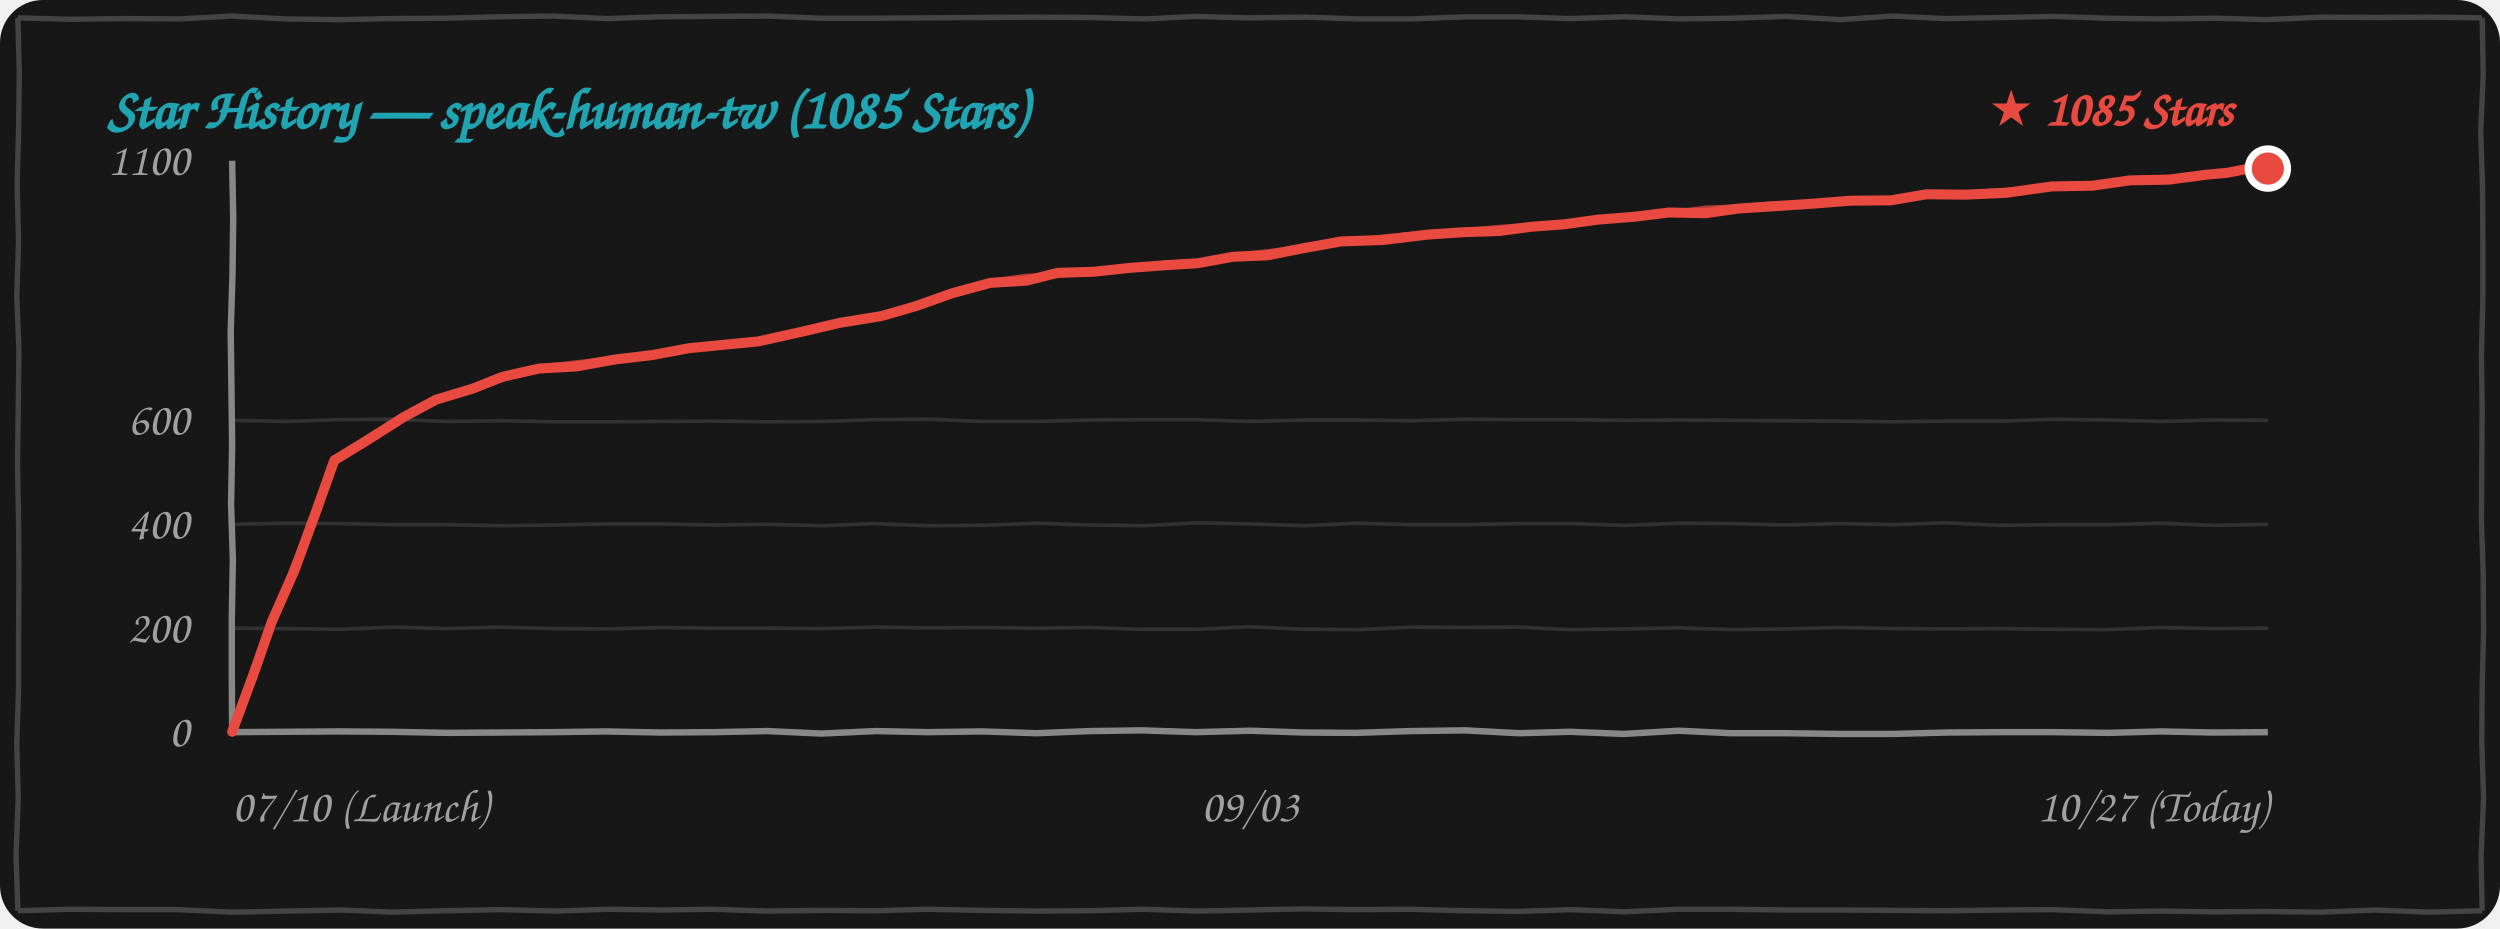
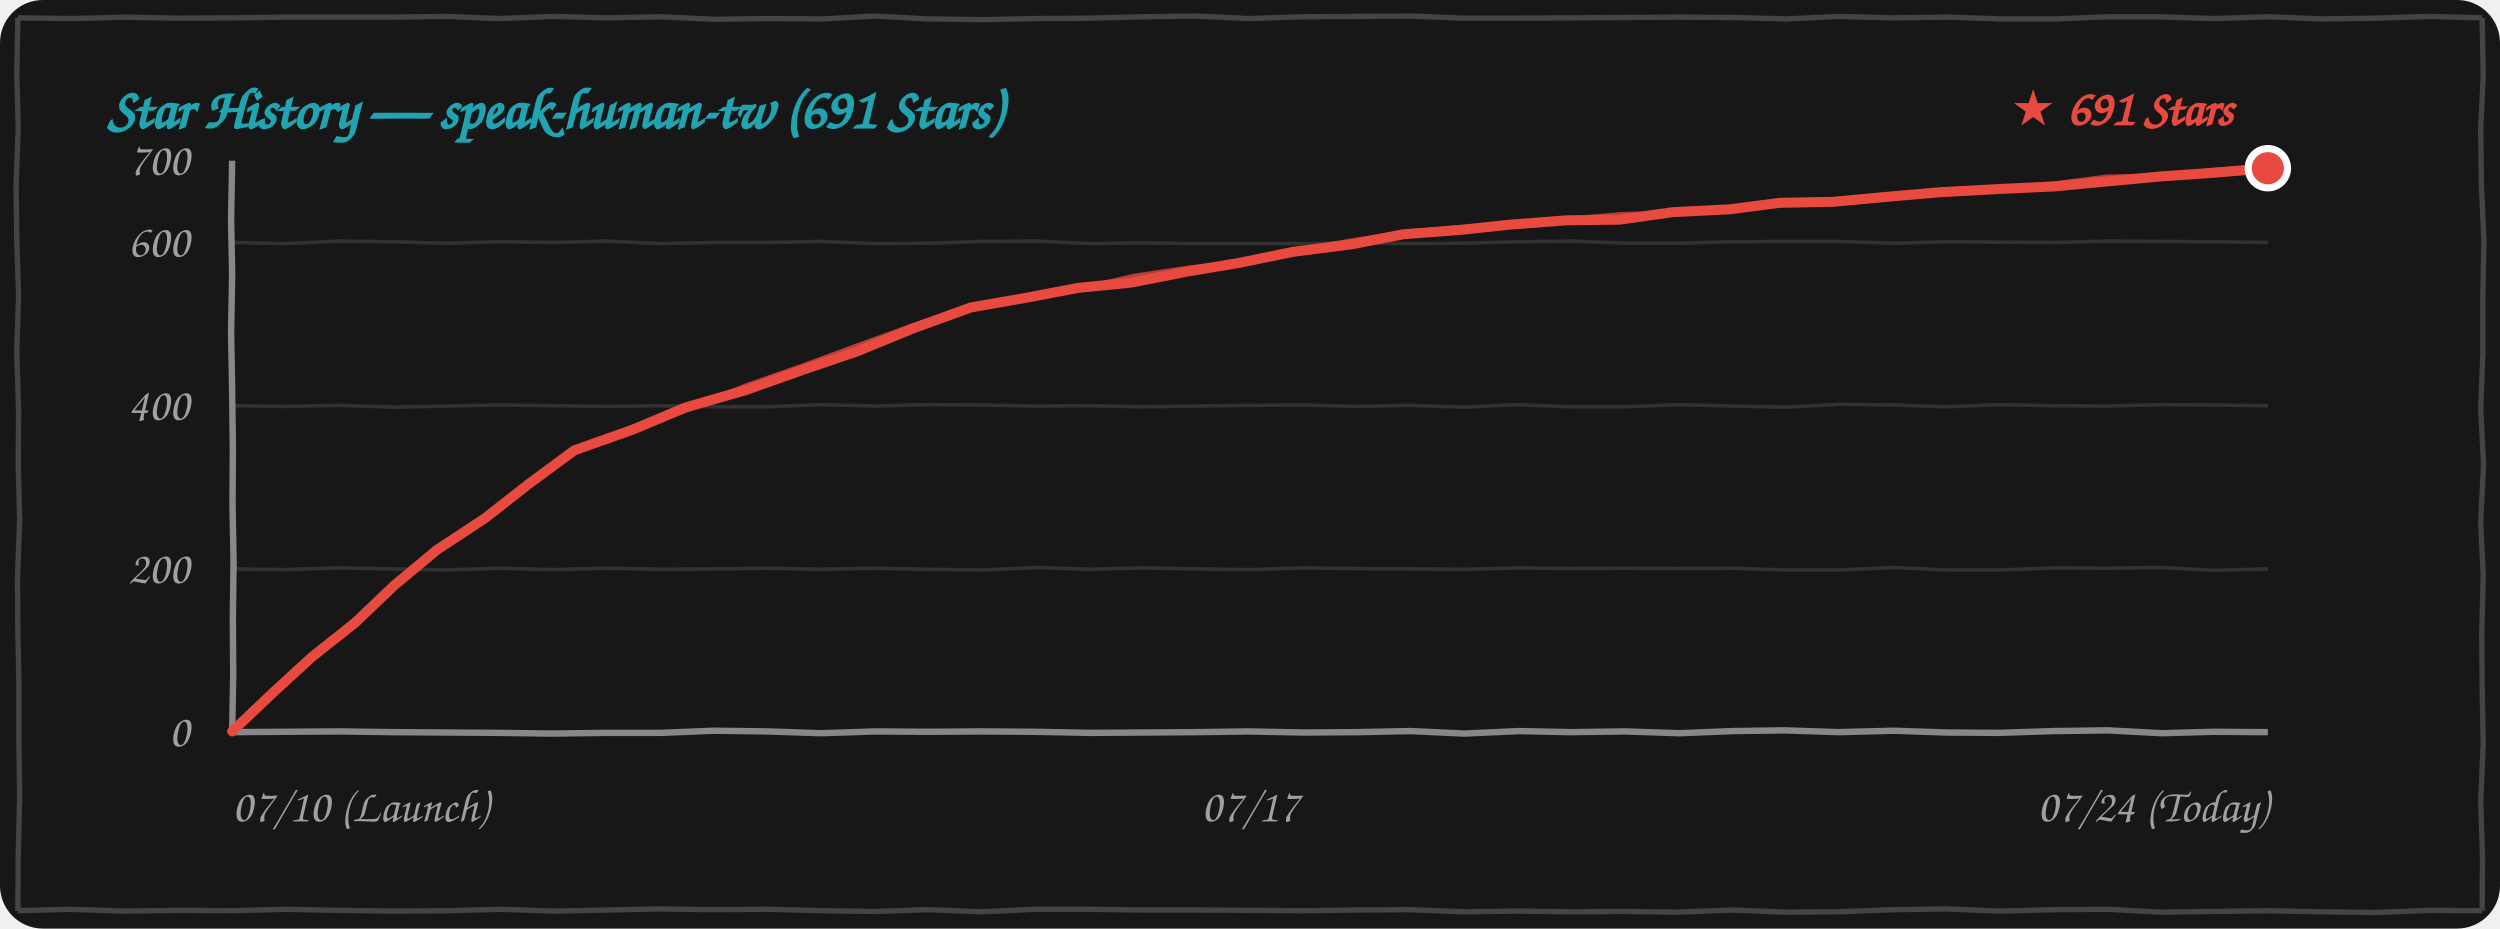
<svg xmlns="http://www.w3.org/2000/svg" width="100%" height="260" viewBox="0 0 700 260" fill="none">
  <style>
    .bg { fill: #171717; }
    .border-line { stroke: #444444; stroke-width: 1.5; fill: none; }
    .grid-line { stroke: rgba(255, 255, 255, 0.12); stroke-width: 1; fill: none; }
    .axis-line { stroke: #888888; stroke-width: 1.8; fill: none; }
    .text-font { font-family: "Comic Sans MS", "Chalkboard SE", "Comic Neue", "Caveat", cursive, sans-serif; }
    .text-muted { fill: #A0A0A0; font-size: 13px; }
    .text-title { fill: #21A4B1; font-size: 16px; font-weight: bold; }
    .text-tag { fill: #E94A3F; font-size: 14px; font-weight: bold; }
    .curve-main { stroke: #E94A3F; stroke-width: 2.8; fill: none; stroke-linecap: round; stroke-linejoin: round; }
    .curve-sub { stroke: #E94A3F; stroke-width: 1.5; opacity: 0.75; fill: none; stroke-linecap: round; stroke-linejoin: round; }

    @media (prefers-color-scheme: light) {
      .bg { fill: #FDFDFD; }
      .border-line { stroke: #222222; }
      .grid-line { stroke: rgba(0, 0, 0, 0.1); }
      .axis-line { stroke: #333333; }
      .text-muted { fill: #555555; }
    }
  </style>
  <rect width="700" height="260" rx="12" class="bg" />
-   <path d="M 5.0,5.0 L 19.9,5.4 L 35.1,5.2 L 50.4,5.3 L 64.9,4.5 L 79.9,5.3 L 95.4,5.5 L 109.9,5.2 L 125.0,5.1 L 139.7,4.7 L 154.9,4.5 L 169.8,5.2 L 184.9,4.7 L 200.0,4.6 L 215.1,4.5 L 229.9,5.1 L 244.5,5.1 L 259.6,5.0 L 274.6,4.9 L 289.7,4.8 L 305.3,4.9 L 320.3,5.3 L 334.8,4.6 L 349.5,5.0 L 365.5,4.8 L 380.2,5.3 L 395.2,5.3 L 410.4,4.7 L 424.5,4.7 L 439.6,5.2 L 455.1,4.7 L 470.2,5.3 L 484.7,5.1 L 500.2,4.6 L 515.3,5.5 L 529.6,4.5 L 544.8,5.2 L 560.5,4.9 L 575.2,4.6 L 590.2,5.1 L 604.6,5.3 L 620.4,5.1 L 634.6,5.5 L 650.3,4.8 L 664.9,4.9 L 680.0,4.8 L 695.0,5.0 M 695.0,5.0 L 695.3,20.9 L 694.6,36.7 L 695.1,52.2 L 695.2,67.4 L 695.2,83.6 L 694.8,99.1 L 695.0,114.4 L 694.9,130.2 L 694.8,146.0 L 695.3,160.8 L 695.4,176.6 L 695.0,192.6 L 694.9,207.7 L 695.4,223.4 L 694.7,239.7 L 695.0,255.0 M 695.0,255.0 L 679.8,255.4 L 665.2,254.8 L 649.5,255.4 L 634.6,255.2 L 620.0,255.3 L 605.2,255.1 L 590.0,255.3 L 574.6,254.7 L 560.2,254.8 L 545.1,255.0 L 530.0,254.9 L 515.2,254.8 L 500.2,254.8 L 484.8,254.6 L 469.7,254.6 L 455.0,255.3 L 439.7,254.7 L 425.0,255.2 L 410.5,255.0 L 394.8,254.6 L 379.7,254.7 L 364.7,254.5 L 350.0,254.8 L 335.5,255.1 L 320.2,254.6 L 305.4,255.0 L 290.4,255.1 L 275.0,254.9 L 259.7,254.6 L 245.4,255.0 L 230.3,254.9 L 214.6,255.1 L 199.6,254.6 L 185.1,254.8 L 170.5,254.6 L 155.3,255.1 L 140.3,254.7 L 125.0,255.0 L 109.9,255.4 L 95.5,254.8 L 80.1,255.1 L 65.2,255.4 L 49.7,254.7 L 35.2,254.7 L 19.7,254.6 L 5.0,255.0 M 5.0,255.0 L 4.5,239.3 L 5.1,223.5 L 4.7,208.3 L 5.2,192.5 L 5.2,177.3 L 5.3,161.4 L 5.2,146.1 L 4.9,130.0 L 5.1,114.8 L 5.3,98.3 L 4.7,82.9 L 5.2,67.6 L 4.8,51.5 L 5.2,36.4 L 5.4,20.6 L 5.0,5.0" class="border-line" />
-   <text x="30" y="36" class="text-font text-title">Star History — speak-human-tw (1085 Stars)</text>
-   <path d="M 65.0,175.9 L 79.7,176.0 L 94.8,176.2 L 110.3,175.6 L 124.8,176.0 L 139.8,175.6 L 155.3,176.0 L 170.0,176.1 L 185.2,175.7 L 199.7,175.9 L 214.9,175.9 L 230.2,176.0 L 245.4,175.6 L 259.9,175.8 L 275.3,175.7 L 289.8,175.9 L 304.9,175.7 L 319.8,176.2 L 335.0,176.2 L 350.0,175.5 L 365.4,176.2 L 380.4,176.3 L 395.3,175.6 L 410.0,175.7 L 424.9,175.6 L 439.9,176.3 L 454.8,176.1 L 470.0,175.8 L 485.4,176.3 L 500.0,176.1 L 514.7,175.7 L 530.4,176.0 L 545.0,176.1 L 559.6,176.0 L 575.0,176.2 L 589.7,176.3 L 604.7,175.7 L 620.1,176.0 L 635.0,175.9" class="grid-line" />
-   <path d="M 65.0,146.8 L 79.8,146.5 L 95.3,146.6 L 110.1,146.9 L 124.9,146.9 L 140.0,147.2 L 154.8,147.0 L 169.8,146.7 L 185.1,146.7 L 199.9,147.0 L 214.7,146.8 L 230.4,147.2 L 244.7,146.6 L 259.8,147.2 L 275.3,147.1 L 289.9,146.5 L 305.3,147.0 L 320.1,147.2 L 335.1,146.4 L 350.3,146.7 L 365.1,147.2 L 379.7,146.5 L 394.7,146.9 L 409.8,146.9 L 425.2,146.6 L 440.1,146.6 L 455.0,147.1 L 470.3,146.5 L 484.9,146.6 L 499.6,147.0 L 515.1,146.6 L 530.2,146.9 L 544.9,146.4 L 559.7,147.1 L 575.3,146.9 L 590.3,146.9 L 604.7,146.5 L 619.8,147.1 L 635.0,146.8" class="grid-line" />
-   <path d="M 65.0,117.7 L 80.2,118.0 L 95.3,117.5 L 109.8,117.4 L 125.2,118.0 L 139.9,117.8 L 154.7,118.1 L 170.3,118.1 L 185.2,118.0 L 199.6,117.9 L 214.9,118.1 L 230.2,118.0 L 245.2,117.5 L 260.2,117.4 L 275.3,118.0 L 289.8,118.0 L 305.0,117.6 L 320.2,117.5 L 334.6,117.5 L 349.9,118.0 L 365.4,117.6 L 380.1,117.6 L 395.4,117.8 L 410.4,117.4 L 425.4,117.5 L 440.4,117.5 L 454.7,117.7 L 470.2,117.6 L 485.1,117.7 L 499.9,117.8 L 514.8,117.9 L 529.6,118.1 L 545.0,117.9 L 560.2,117.9 L 574.9,117.4 L 590.1,117.6 L 604.9,118.0 L 620.2,117.6 L 635.0,117.7" class="grid-line" />
-   <path d="M 65.0,205.0 L 79.8,204.9 L 94.9,204.8 L 109.6,204.9 L 125.4,205.2 L 140.4,205.1 L 154.8,205.0 L 169.5,204.8 L 184.9,205.1 L 200.2,205.0 L 214.9,204.7 L 230.0,205.4 L 245.3,204.7 L 259.6,205.0 L 275.1,204.8 L 290.3,205.3 L 305.2,204.7 L 319.7,204.5 L 334.7,205.0 L 350.3,204.6 L 364.9,205.1 L 379.7,205.2 L 395.0,204.7 L 410.2,204.5 L 425.3,205.3 L 439.6,204.9 L 454.7,205.5 L 470.0,204.6 L 484.7,205.3 L 500.0,205.3 L 515.2,205.5 L 530.1,205.5 L 545.4,205.1 L 560.2,205.0 L 575.3,205.0 L 590.4,205.2 L 605.0,204.8 L 619.7,205.1 L 635.0,205.0" class="axis-line" />
-   <path d="M 65.0,45.0 L 65.3,61.0 L 65.1,76.8 L 64.6,92.8 L 64.8,108.8 L 65.0,124.6 L 64.7,141.2 L 65.2,156.6 L 64.9,173.0 L 64.9,188.7 L 65.0,205.0" class="axis-line" />
+   <path d="M 5.0,5.0 L 20.4,5.2 L 35.0,4.8 L 49.7,5.1 L 65.3,5.0 L 80.1,4.8 L 94.6,4.8 L 109.8,4.8 L 125.0,4.6 L 139.7,5.2 L 155.2,4.6 L 169.9,5.0 L 184.9,4.7 L 199.9,5.4 L 215.1,5.2 L 230.4,5.3 L 244.9,4.5 L 259.9,5.3 L 275.4,5.5 L 289.9,5.2 L 305.0,5.1 L 319.7,4.7 L 334.9,4.5 L 349.8,5.2 L 364.9,4.7 L 380.0,4.6 L 395.1,4.5 L 409.9,5.1 L 424.5,5.1 L 439.6,5.0 L 454.6,4.9 L 469.7,4.8 L 485.3,4.9 L 500.3,5.3 L 514.8,4.6 L 529.5,5.0 L 545.5,4.8 L 560.2,5.3 L 575.2,5.3 L 590.4,4.7 L 604.5,4.7 L 619.6,5.2 L 635.1,4.7 L 650.2,5.3 L 664.7,5.1 L 680.2,4.6 L 695.0,5.0 M 695.0,5.0 L 695.3,21.1 L 694.6,35.8 L 694.8,52.1 L 695.5,67.4 L 695.2,82.7 L 695.2,98.9 L 694.6,114.6 L 695.4,130.1 L 694.6,146.1 L 695.3,161.1 L 694.9,176.7 L 695.0,192.3 L 695.3,208.4 L 694.6,224.2 L 695.1,239.7 L 695.0,255.0 M 695.0,255.0 L 680.2,254.9 L 665.2,255.5 L 649.8,255.3 L 635.0,255.0 L 619.9,255.2 L 604.8,255.4 L 590.3,254.6 L 575.4,254.7 L 560.0,255.1 L 544.9,254.5 L 530.4,254.7 L 514.7,255.3 L 499.8,255.4 L 485.2,254.8 L 469.5,255.4 L 454.6,255.2 L 440.0,255.3 L 425.2,255.1 L 410.0,255.3 L 394.6,254.7 L 380.2,254.8 L 365.1,255.0 L 350.0,254.9 L 335.2,254.8 L 320.2,254.8 L 304.8,254.6 L 289.7,254.6 L 275.0,255.3 L 259.7,254.7 L 245.0,255.2 L 230.5,255.0 L 214.8,254.6 L 199.7,254.7 L 184.7,254.5 L 170.0,254.8 L 155.5,255.1 L 140.2,254.6 L 125.4,255.0 L 110.4,255.1 L 95.0,254.9 L 79.7,254.6 L 65.4,255.0 L 50.3,254.9 L 34.6,255.1 L 19.6,254.6 L 5.0,255.0 M 5.0,255.0 L 5.1,239.2 L 5.5,223.4 L 5.3,208.2 L 5.3,192.2 L 5.0,176.8 L 4.9,161.6 L 5.5,145.4 L 5.1,130.1 L 5.2,114.8 L 4.7,98.5 L 5.2,82.8 L 4.7,67.1 L 4.5,51.8 L 5.1,36.0 L 4.7,20.8 L 5.0,5.0" class="border-line" />
+   <text x="30" y="36" class="text-font text-title">Star History — speak-human-tw (691 Stars)</text>
+   <path d="M 65.0,159.3 L 79.7,159.5 L 95.2,159.0 L 110.0,159.3 L 124.8,159.6 L 139.9,159.1 L 155.0,159.5 L 169.8,159.1 L 185.4,159.4 L 200.0,159.3 L 214.7,159.1 L 229.9,159.4 L 244.8,159.1 L 259.7,159.4 L 274.8,159.6 L 290.3,158.9 L 304.8,159.4 L 319.8,159.0 L 335.3,159.3 L 350.0,159.5 L 365.2,159.0 L 379.7,159.2 L 394.9,159.3 L 410.2,159.4 L 425.4,159.0 L 439.9,159.2 L 455.3,159.1 L 469.8,159.2 L 484.9,159.1 L 499.8,159.6 L 515.0,159.6 L 530.0,158.9 L 545.4,159.6 L 560.4,159.6 L 575.3,159.0 L 590.0,159.1 L 604.9,158.9 L 619.9,159.7 L 635.0,159.3" class="grid-line" />
+   <path d="M 65.0,113.6 L 79.8,113.8 L 95.0,113.5 L 110.4,114.0 L 125.0,113.7 L 139.7,113.4 L 155.4,113.6 L 170.0,113.8 L 184.6,113.6 L 200.0,113.9 L 214.7,113.9 L 229.7,113.3 L 245.1,113.7 L 259.8,113.3 L 275.3,113.4 L 290.1,113.7 L 304.9,113.6 L 320.0,113.9 L 334.8,113.7 L 349.8,113.5 L 365.1,113.4 L 379.9,113.8 L 394.7,113.5 L 410.4,114.0 L 424.7,113.3 L 439.8,113.9 L 455.3,113.9 L 469.9,113.3 L 485.3,113.7 L 500.1,114.0 L 515.1,113.2 L 530.3,113.4 L 545.1,113.9 L 559.7,113.3 L 574.7,113.6 L 589.8,113.7 L 605.2,113.3 L 620.1,113.4 L 635.0,113.6" class="grid-line" />
+   <path d="M 65.0,67.9 L 80.0,68.2 L 95.3,67.5 L 109.9,67.7 L 124.6,68.1 L 140.1,67.7 L 155.2,67.9 L 169.9,67.5 L 184.7,68.2 L 200.3,67.9 L 215.3,67.9 L 229.7,67.6 L 244.8,68.2 L 260.2,68.1 L 275.3,67.6 L 289.8,67.5 L 305.2,68.2 L 319.9,68.0 L 334.7,68.2 L 350.3,68.2 L 365.2,68.2 L 379.6,68.0 L 394.9,68.2 L 410.2,68.1 L 425.2,67.7 L 440.2,67.5 L 455.3,68.1 L 469.8,68.1 L 485.0,67.7 L 500.2,67.6 L 514.6,67.6 L 529.9,68.1 L 545.4,67.7 L 560.1,67.8 L 575.4,67.9 L 590.4,67.5 L 605.4,67.6 L 620.4,67.7 L 635.0,67.9" class="grid-line" />
+   <path d="M 65.0,205.0 L 79.6,204.9 L 95.2,204.8 L 110.1,205.0 L 124.9,205.1 L 139.8,205.2 L 154.5,205.4 L 170.0,205.2 L 185.2,205.2 L 199.9,204.6 L 215.2,204.8 L 229.8,205.3 L 245.2,204.8 L 259.8,204.9 L 274.9,204.8 L 289.6,204.9 L 305.4,205.2 L 320.4,205.1 L 334.8,205.0 L 349.5,204.8 L 364.9,205.1 L 380.2,205.0 L 394.9,204.7 L 410.0,205.4 L 425.3,204.7 L 439.6,205.0 L 455.1,204.8 L 470.3,205.3 L 485.2,204.7 L 499.7,204.5 L 514.7,205.0 L 530.3,204.6 L 544.9,205.1 L 559.7,205.2 L 575.0,204.7 L 590.2,204.5 L 605.3,205.3 L 619.6,204.9 L 635.0,205.0" class="axis-line" />
+   <path d="M 65.0,45.0 L 64.7,61.5 L 65.0,76.6 L 64.7,93.3 L 65.0,109.3 L 65.2,125.5 L 65.1,141.5 L 65.4,157.1 L 65.2,173.0 L 65.3,189.0 L 65.0,205.0" class="axis-line" />
  <text x="53" y="209.0" class="text-font text-muted" text-anchor="end">0</text>
-   <text x="53" y="179.9" class="text-font text-muted" text-anchor="end">200</text>
-   <text x="53" y="150.8" class="text-font text-muted" text-anchor="end">400</text>
-   <text x="53" y="121.7" class="text-font text-muted" text-anchor="end">600</text>
-   <text x="53" y="49.0" class="text-font text-muted" text-anchor="end">1100</text>
+   <text x="53" y="163.3" class="text-font text-muted" text-anchor="end">200</text>
+   <text x="53" y="117.6" class="text-font text-muted" text-anchor="end">400</text>
+   <text x="53" y="71.9" class="text-font text-muted" text-anchor="end">600</text>
+   <text x="53" y="49.0" class="text-font text-muted" text-anchor="end">700</text>
  <text x="65" y="230" class="text-font text-muted" text-anchor="start">07/10 (Launch)</text>
-   <text x="350" y="230" class="text-font text-muted" text-anchor="middle">09/03</text>
-   <text x="635" y="230" class="text-font text-muted" text-anchor="end">10/27 (Today)</text>
-   <path d="M 65.0,204.9 L 70.9,189.0 L 76.1,174.1 L 82.5,159.6 L 88.4,143.5 L 93.6,128.9 M 93.6,128.9 L 102.6,123.4 L 113.0,116.8 L 122.1,111.9 M 122.1,111.9 L 132.4,108.8 L 140.7,105.5 L 150.9,103.2 M 150.9,103.2 L 161.5,102.6 L 171.9,100.7 L 182.7,99.4 M 182.7,99.4 L 192.9,97.5 L 202.0,96.6 L 212.3,95.6 M 212.3,95.6 L 224.0,93.0 L 235.1,90.4 L 246.8,88.5 M 246.8,88.5 L 256.5,85.7 L 266.6,82.1 L 277.3,79.2 M 277.3,79.2 L 287.4,78.6 L 296.1,76.4 L 306.1,76.1 M 306.1,76.1 L 316.4,75.0 L 325.9,74.3 L 335.4,73.7 M 335.4,73.7 L 345.2,71.9 L 354.9,71.5 L 364.4,69.6 M 364.4,69.6 L 375.5,67.6 L 387.3,67.2 L 399.6,65.7 M 399.6,65.7 L 410.0,65.0 L 419.7,64.7 L 428.7,63.5 M 428.7,63.5 L 438.0,62.8 L 447.4,61.5 L 457.6,60.7 M 457.6,60.7 L 467.3,59.5 L 477.6,59.7 L 486.7,58.4 M 486.7,58.4 L 497.5,57.7 L 508.0,57.0 L 518.0,56.2 M 518.0,56.2 L 529.4,56.1 L 539.4,54.4 L 550.5,54.5 M 550.5,54.5 L 561.7,54.0 L 574.5,52.2 L 585.9,52.0 M 585.9,52.0 L 596.4,50.5 L 607.3,50.3 L 617.9,48.9 M 617.9,48.9 L 623.5,48.4 L 628.7,47.4 L 635.0,47.2" class="curve-main" />
-   <path d="M 65.5,204.4 L 71.1,188.7 L 76.6,174.0 L 82.1,158.5 L 88.5,143.7 L 94.1,128.4 M 94.1,128.4 L 103.9,123.0 L 112.9,116.7 L 122.6,111.4 M 122.6,111.4 L 132.5,108.6 L 142.1,105.8 L 151.4,102.7 M 151.4,102.7 L 162.3,101.5 L 173.0,100.2 L 183.2,98.9 M 183.2,98.9 L 192.6,97.4 L 202.5,96.1 L 212.8,95.1 M 212.8,95.1 L 224.1,93.2 L 235.9,90.5 L 247.3,88.0 M 247.3,88.0 L 258.0,85.0 L 267.7,82.0 L 277.8,78.7 M 277.8,78.7 L 287.2,77.4 L 296.7,77.1 L 306.6,75.6 M 306.6,75.6 L 316.8,74.8 L 325.9,73.7 L 335.9,73.2 M 335.9,73.2 L 345.5,71.5 L 355.8,70.4 L 364.9,69.1 M 364.9,69.1 L 377.0,67.7 L 387.9,66.3 L 400.1,65.2 M 400.1,65.2 L 409.3,64.7 L 419.7,63.7 L 429.2,63.0 M 429.2,63.0 L 438.8,62.5 L 448.9,60.9 L 458.1,60.2 M 458.1,60.2 L 467.6,59.6 L 477.6,58.3 L 487.2,57.9 M 487.2,57.9 L 497.1,57.0 L 507.5,56.9 L 518.5,55.7 M 518.5,55.7 L 529.7,55.6 L 539.7,54.5 L 551.0,54.0 M 551.0,54.0 L 562.8,53.2 L 574.3,52.7 L 586.4,51.5 M 586.4,51.5 L 596.7,50.3 L 608.2,49.6 L 618.4,48.4 M 618.4,48.4 L 623.9,47.9 L 629.5,47.0 L 635.5,46.7" class="curve-sub" />
-   <circle cx="635.0" cy="47.2" r="5.5" fill="#E94A3F" stroke="#FFFFFF" stroke-width="2" />
-   <text x="625.0" y="35.2" class="text-font text-tag" text-anchor="end">★ 1085 Stars</text>
+   <text x="350" y="230" class="text-font text-muted" text-anchor="middle">07/17</text>
+   <text x="635" y="230" class="text-font text-muted" text-anchor="end">07/24 (Today)</text>
+   <path d="M 65.0,204.8 L 76.6,193.8 L 87.4,183.9 L 99.4,174.4 L 110.4,163.9 M 110.4,163.9 L 122.3,154.0 L 135.8,145.1 L 147.8,135.7 L 160.8,126.1 M 160.8,126.1 L 177.4,120.2 L 191.9,114.1 L 208.9,109.2 L 224.7,103.6 L 240.2,98.3 L 255.8,91.9 L 271.8,86.1 M 271.8,86.1 L 287.2,83.4 L 301.9,80.6 L 316.9,79.1 L 332.6,76.0 L 347.0,73.6 L 362.1,70.5 L 378.5,68.4 L 392.9,65.6 M 392.9,65.6 L 408.6,64.4 L 422.8,62.9 L 438.4,61.7 L 453.5,61.5 L 468.4,59.4 L 484.4,58.6 L 498.2,56.8 L 513.4,56.5 L 529.5,55.0 L 543.5,53.8 L 560.1,52.9 L 575.2,52.2 L 588.9,50.9 L 605.0,49.4 L 619.5,48.4 L 635.0,47.1" class="curve-main" />
+   <path d="M 65.5,204.3 L 77.3,193.6 L 88.1,183.3 L 99.3,173.6 L 110.9,163.4 M 110.9,163.4 L 123.8,153.4 L 136.4,144.7 L 148.6,134.7 L 161.3,125.6 M 161.3,125.6 L 177.5,120.1 L 193.4,114.3 L 209.1,108.0 L 224.5,102.6 L 240.2,96.8 L 256.0,91.1 L 272.3,85.6 M 272.3,85.6 L 287.5,83.3 L 302.9,80.8 L 317.4,77.4 L 332.7,75.1 L 347.7,73.3 L 363.5,70.0 L 378.4,67.5 L 393.4,65.1 M 393.4,65.1 L 408.1,63.8 L 423.6,63.2 L 439.2,61.4 L 453.9,60.1 L 469.5,59.7 L 484.0,58.3 L 499.4,56.6 L 514.7,55.9 L 529.9,54.7 L 544.2,53.3 L 559.3,52.8 L 575.4,51.5 L 589.9,49.6 L 605.6,49.3 L 619.9,47.7 L 635.5,46.6" class="curve-sub" />
+   <circle cx="635.0" cy="47.1" r="5.5" fill="#E94A3F" stroke="#FFFFFF" stroke-width="2" />
+   <text x="625.0" y="35.1" class="text-font text-tag" text-anchor="end">★ 691 Stars</text>
</svg>
